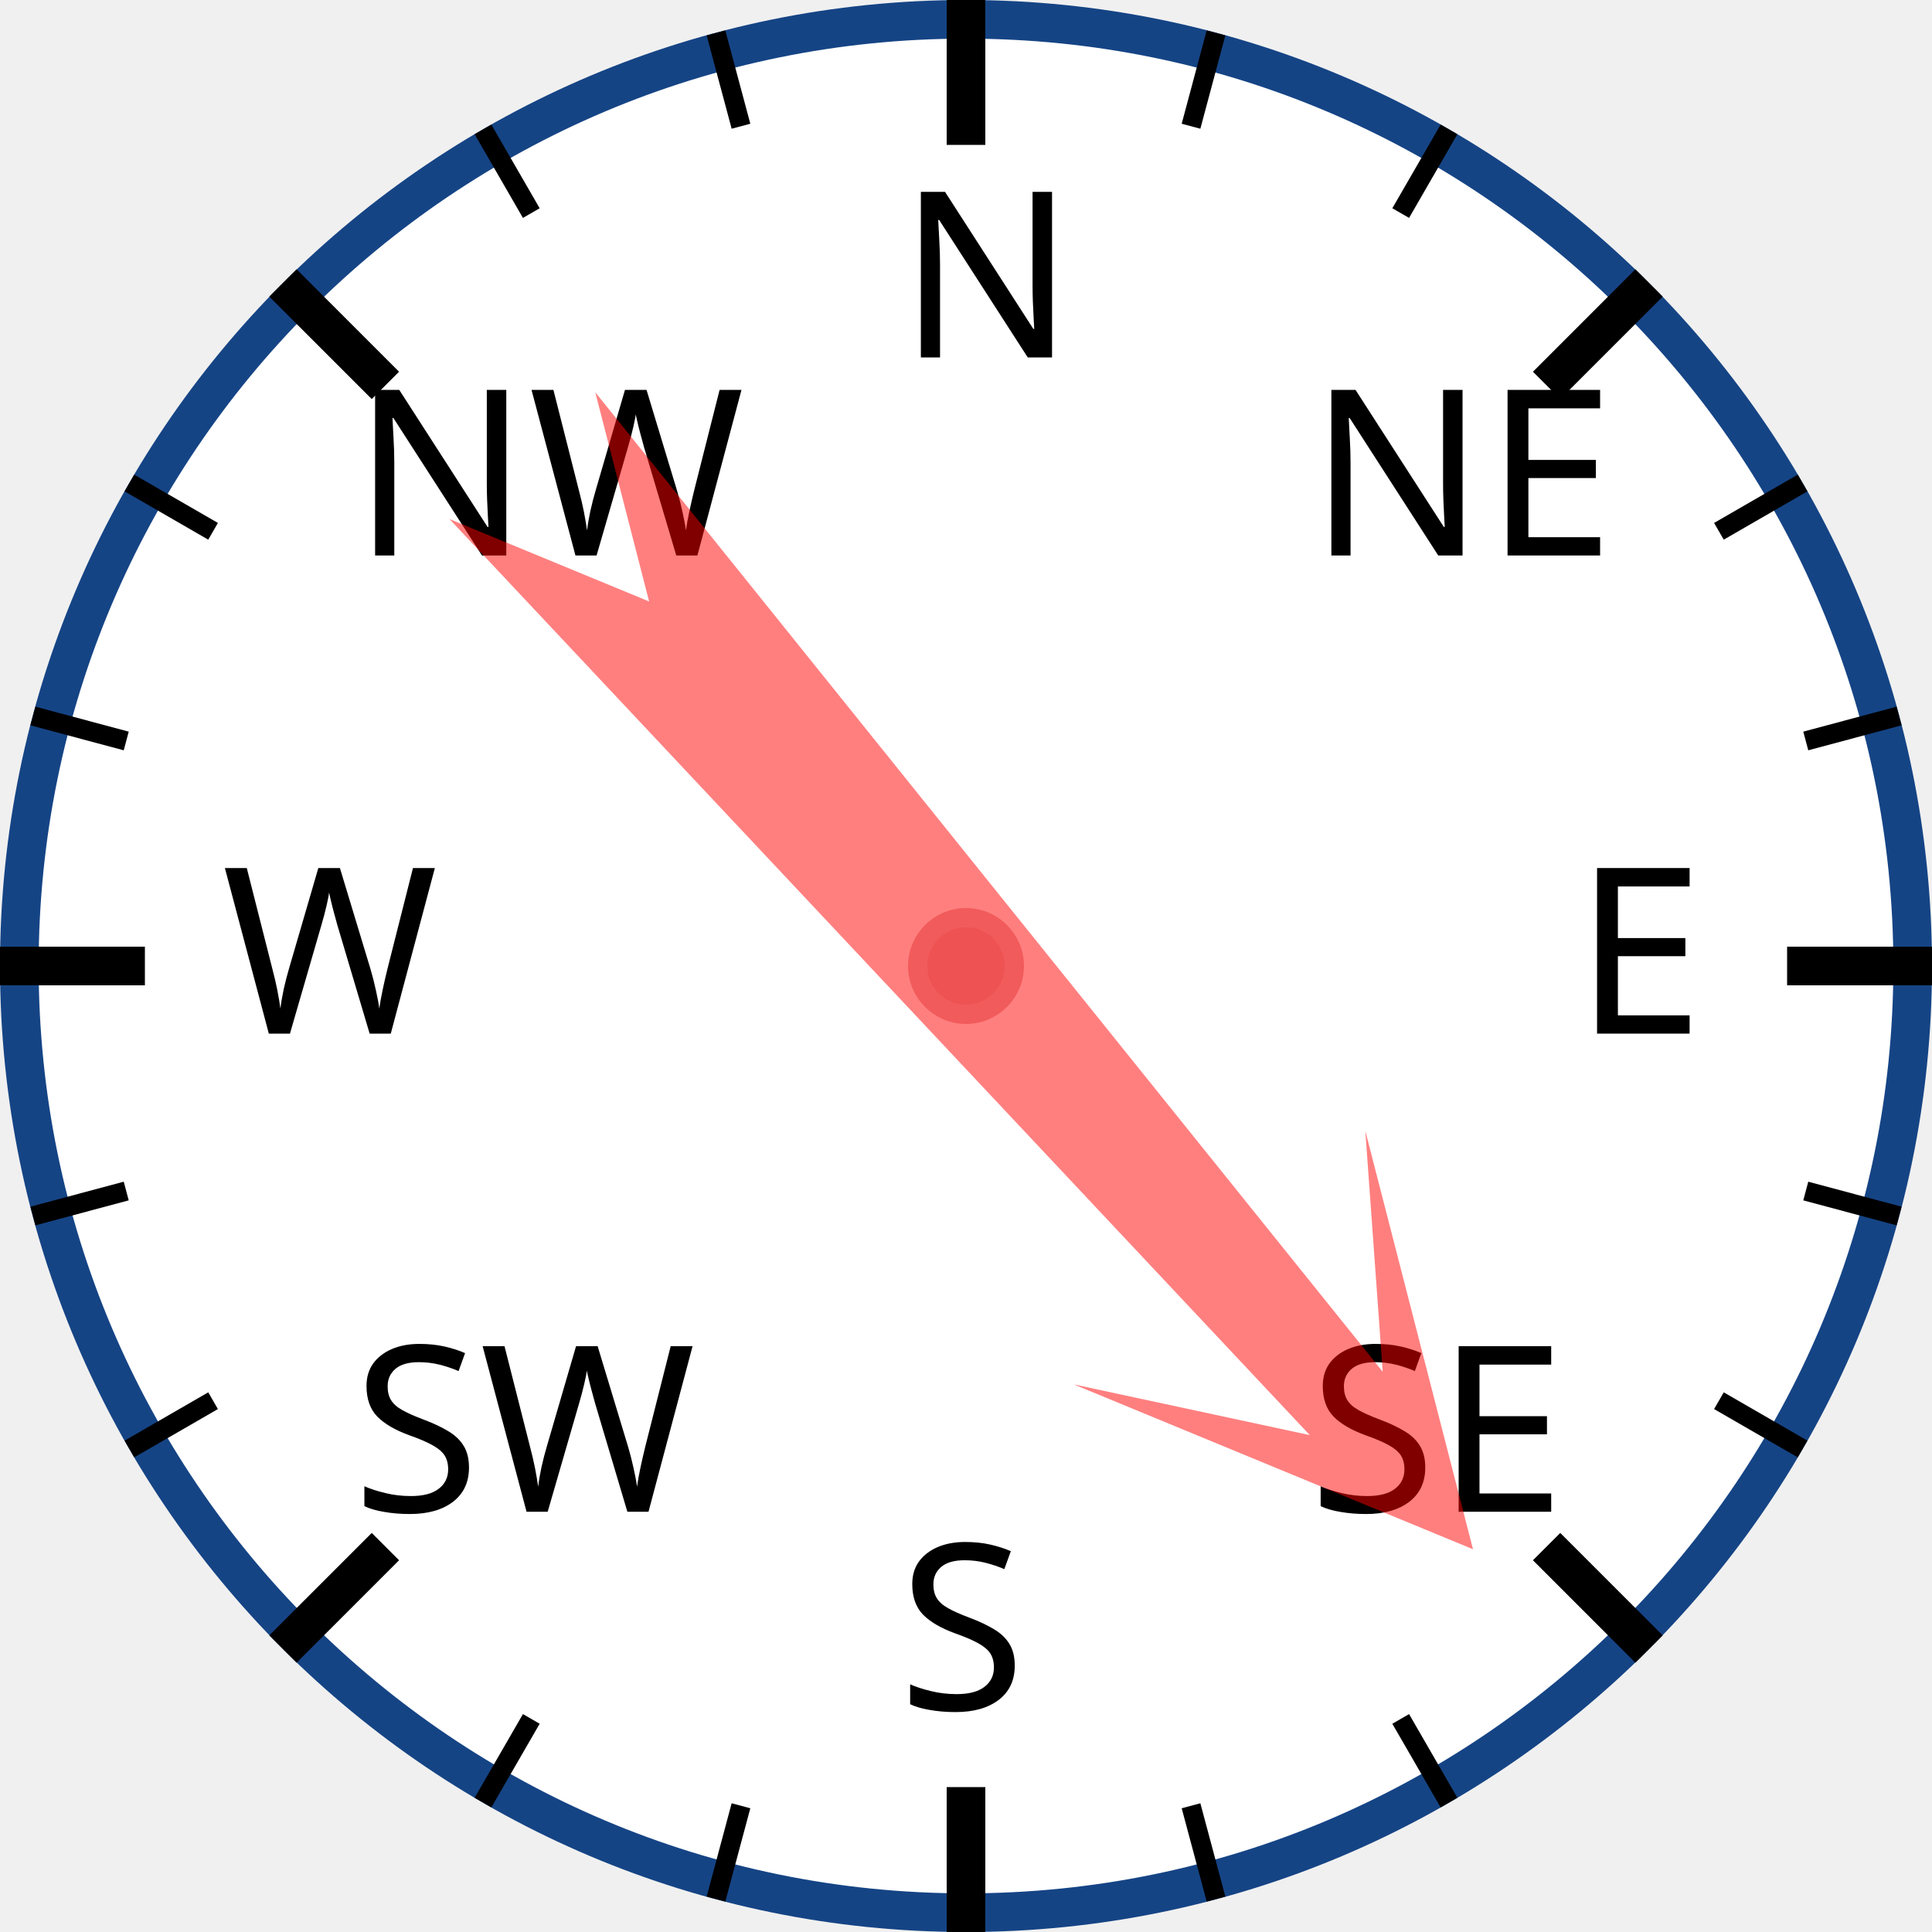
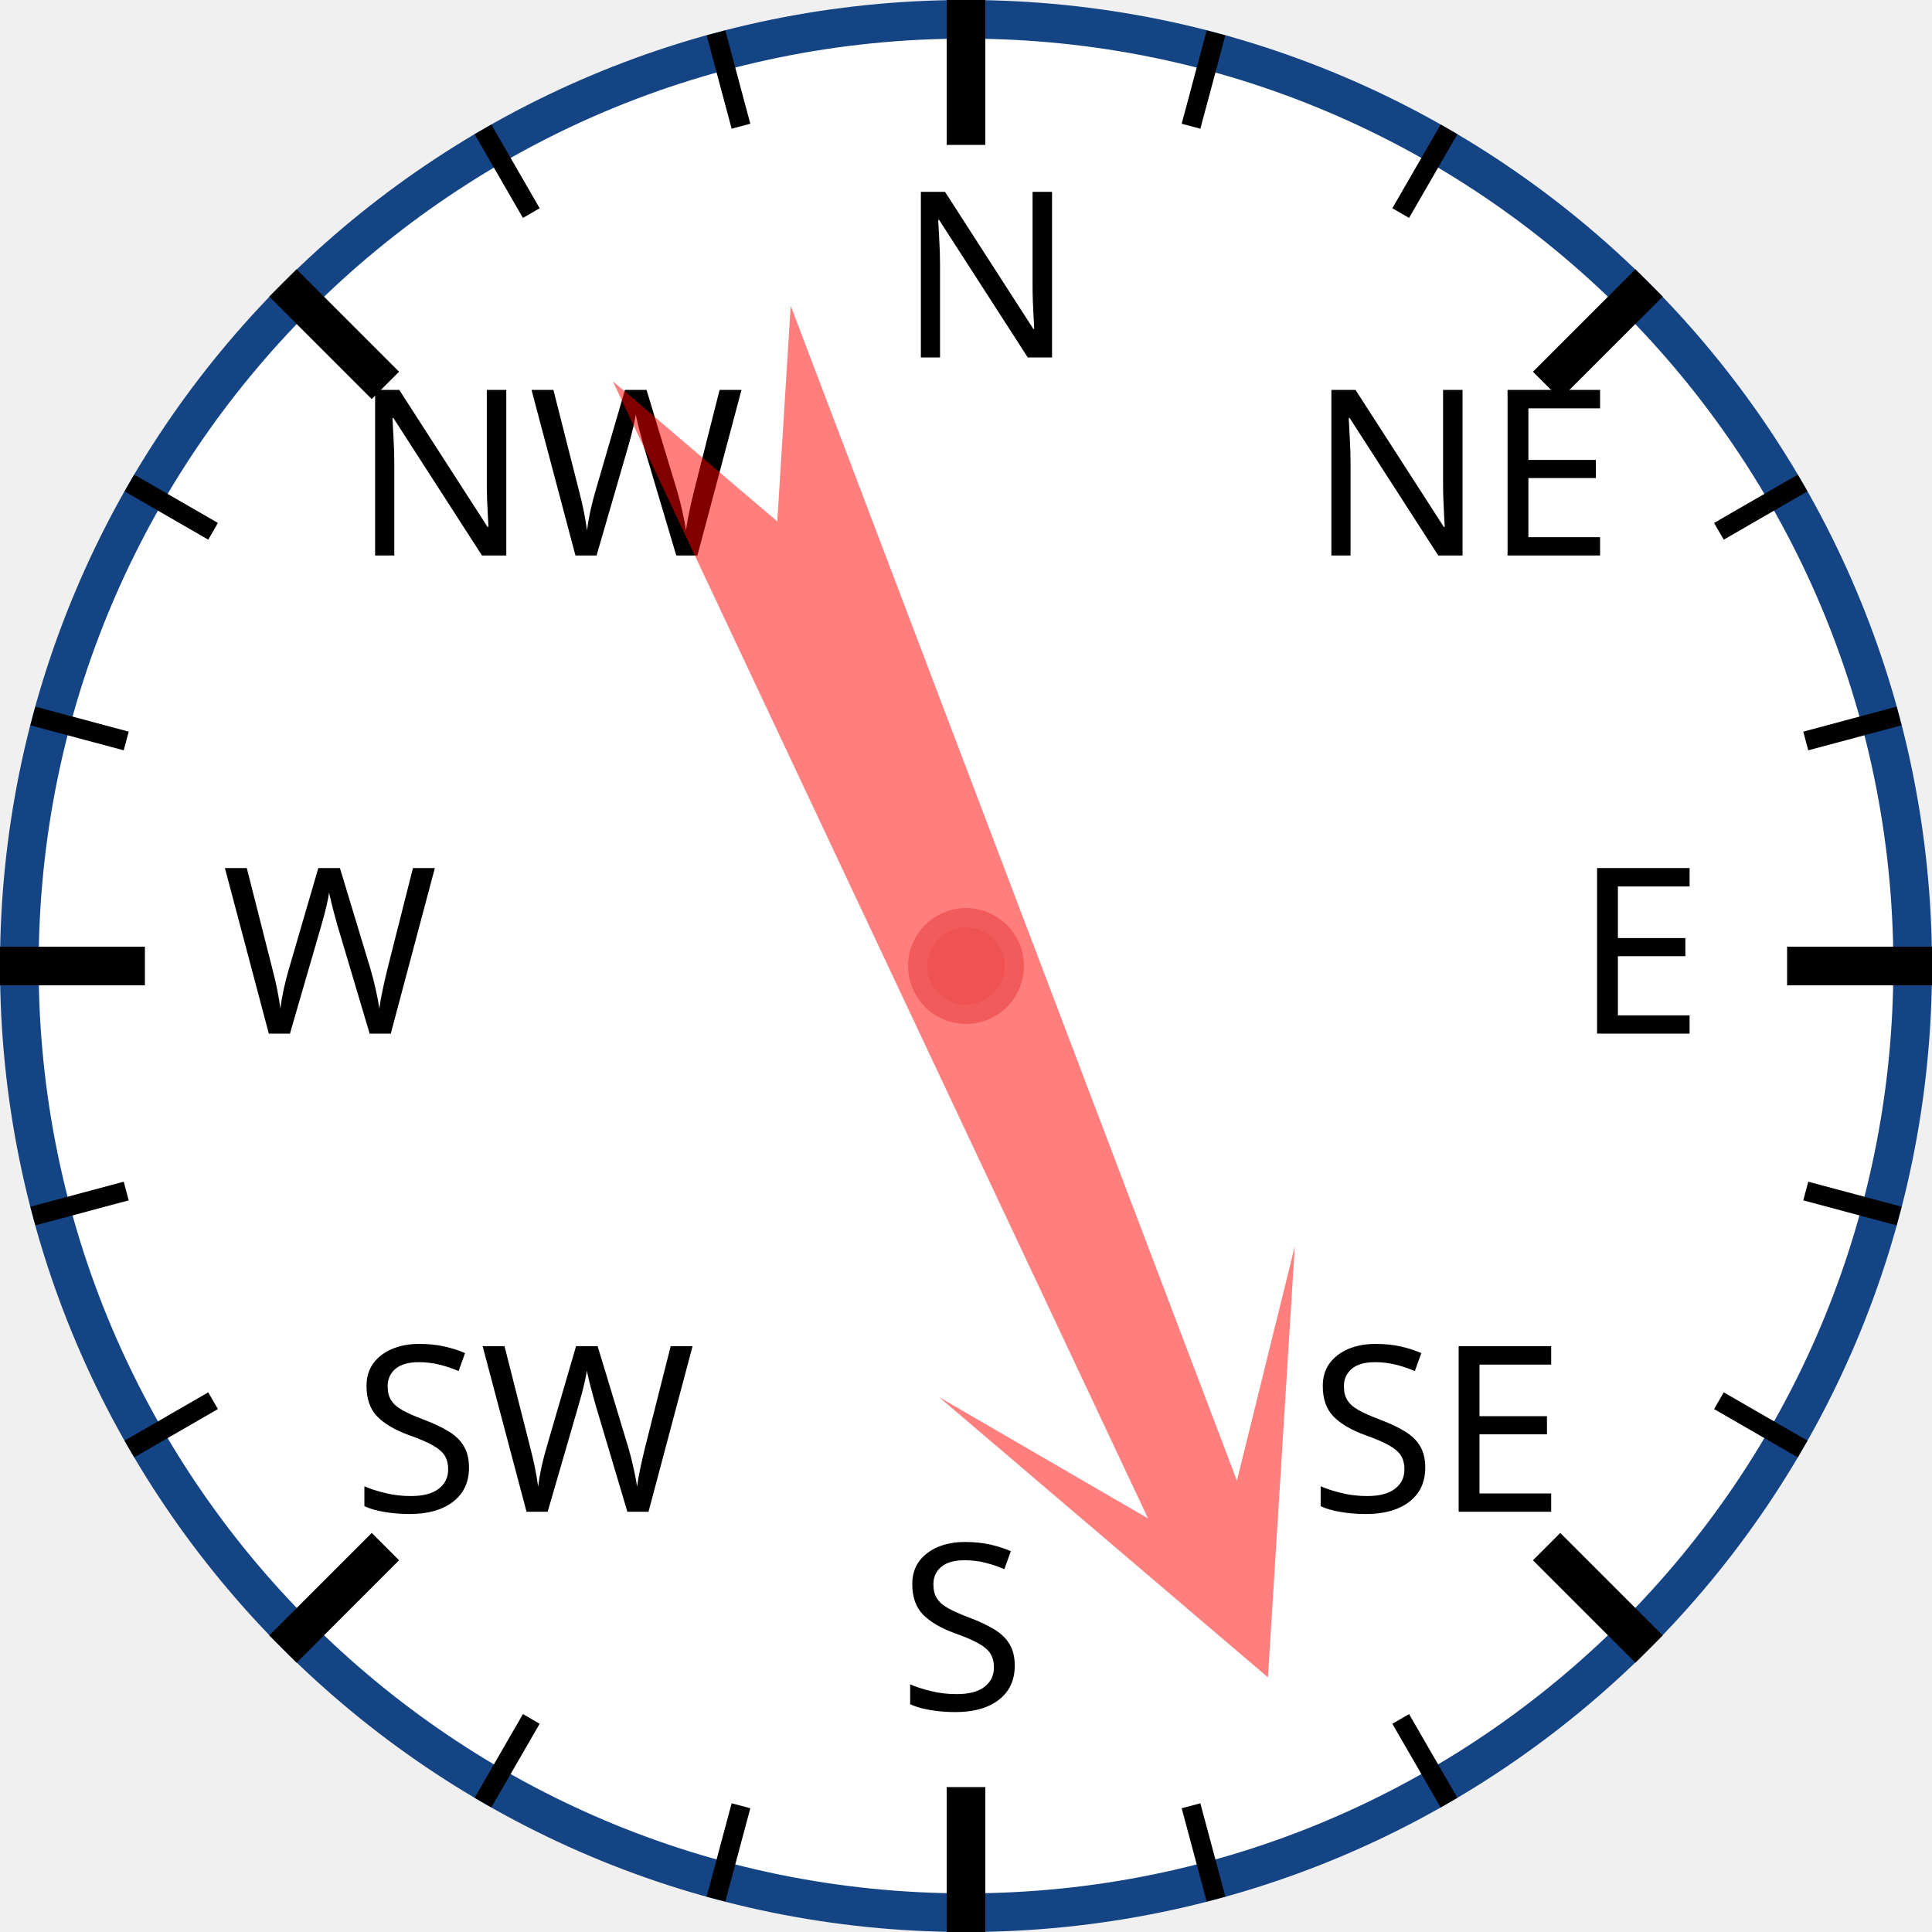
<svg xmlns="http://www.w3.org/2000/svg" width="120px" height="120px" viewBox="0 0 200 200">
  <circle cx="100" cy="100" r="98" style="fill: white; stroke: #154485; stroke-width: 4;" />
  <text x="93.0" y="37.0" style="font-family: sans-serif; font-size: 18pt;">N</text>
  <line x1="100.0" y1="0.0" x2="100.0" y2="15.0" style="stroke: black; stroke-width: 4;" />
  <line x1="74.118" y1="3.407" x2="76.706" y2="13.067" style="stroke: black; stroke-width: 2;" />
  <line x1="50" y1="13.397" x2="55" y2="22.058" style="stroke: black; stroke-width: 2;" />
  <text x="36.503" y="57.503" style="font-family: sans-serif; font-size: 18pt;">NW</text>
  <line x1="29.289" y1="29.289" x2="39.896" y2="39.896" style="stroke: black; stroke-width: 4;" />
  <line x1="13.397" y1="50" x2="22.058" y2="55" style="stroke: black; stroke-width: 2;" />
  <line x1="3.407" y1="74.118" x2="13.067" y2="76.706" style="stroke: black; stroke-width: 2;" />
  <text x="23.0" y="107.0" style="font-family: sans-serif; font-size: 18pt;">W</text>
  <line x1="0.0" y1="100.0" x2="15.0" y2="100.0" style="stroke: black; stroke-width: 4;" />
  <line x1="3.407" y1="125.882" x2="13.067" y2="123.294" style="stroke: black; stroke-width: 2;" />
  <line x1="13.397" y1="150" x2="22.058" y2="145" style="stroke: black; stroke-width: 2;" />
  <text x="36.503" y="156.497" style="font-family: sans-serif; font-size: 18pt;">SW</text>
  <line x1="29.289" y1="170.711" x2="39.896" y2="160.104" style="stroke: black; stroke-width: 4;" />
  <line x1="50" y1="186.603" x2="55" y2="177.942" style="stroke: black; stroke-width: 2;" />
  <line x1="74.118" y1="196.593" x2="76.706" y2="186.933" style="stroke: black; stroke-width: 2;" />
  <text x="93" y="177.0" style="font-family: sans-serif; font-size: 18pt;">S</text>
  <line x1="100" y1="200.0" x2="100" y2="185.0" style="stroke: black; stroke-width: 4;" />
  <line x1="125.882" y1="196.593" x2="123.294" y2="186.933" style="stroke: black; stroke-width: 2;" />
  <line x1="150.0" y1="186.603" x2="145.0" y2="177.942" style="stroke: black; stroke-width: 2;" />
  <text x="135.497" y="156.497" style="font-family: sans-serif; font-size: 18pt;">SE</text>
  <line x1="170.711" y1="170.711" x2="160.104" y2="160.104" style="stroke: black; stroke-width: 4;" />
  <line x1="186.603" y1="150" x2="177.942" y2="145" style="stroke: black; stroke-width: 2;" />
  <line x1="196.593" y1="125.882" x2="186.933" y2="123.294" style="stroke: black; stroke-width: 2;" />
  <text x="163.0" y="107" style="font-family: sans-serif; font-size: 18pt;">E</text>
  <line x1="200.0" y1="100" x2="185.0" y2="100" style="stroke: black; stroke-width: 4;" />
  <line x1="196.593" y1="74.118" x2="186.933" y2="76.706" style="stroke: black; stroke-width: 2;" />
  <line x1="186.603" y1="50" x2="177.942" y2="55" style="stroke: black; stroke-width: 2;" />
  <text x="135.497" y="57.503" style="font-family: sans-serif; font-size: 18pt;">NE</text>
  <line x1="170.711" y1="29.289" x2="160.104" y2="39.896" style="stroke: black; stroke-width: 4;" />
  <line x1="150" y1="13.397" x2="145" y2="22.058" style="stroke: black; stroke-width: 2;" />
  <line x1="125.882" y1="3.407" x2="123.294" y2="13.067" style="stroke: black; stroke-width: 2;" />
-   <polygon points="100 20 120 60 105 40 110 170 100 150 90 170 95 40 80 60" style="fill: red; fill-opacity: 0.5;" transform="rotate(139,100,100)" />
+   <polygon points="100 20 120 60 105 40 110 170 100 150 90 170 95 40 80 60" style="fill: red; fill-opacity: 0.5;" transform="rotate(157,100,100)" />
  <circle cx="100" cy="100" r="5" style="fill: #EE5252; stroke: #F25B5B; stroke-width: 2;" />
</svg>
